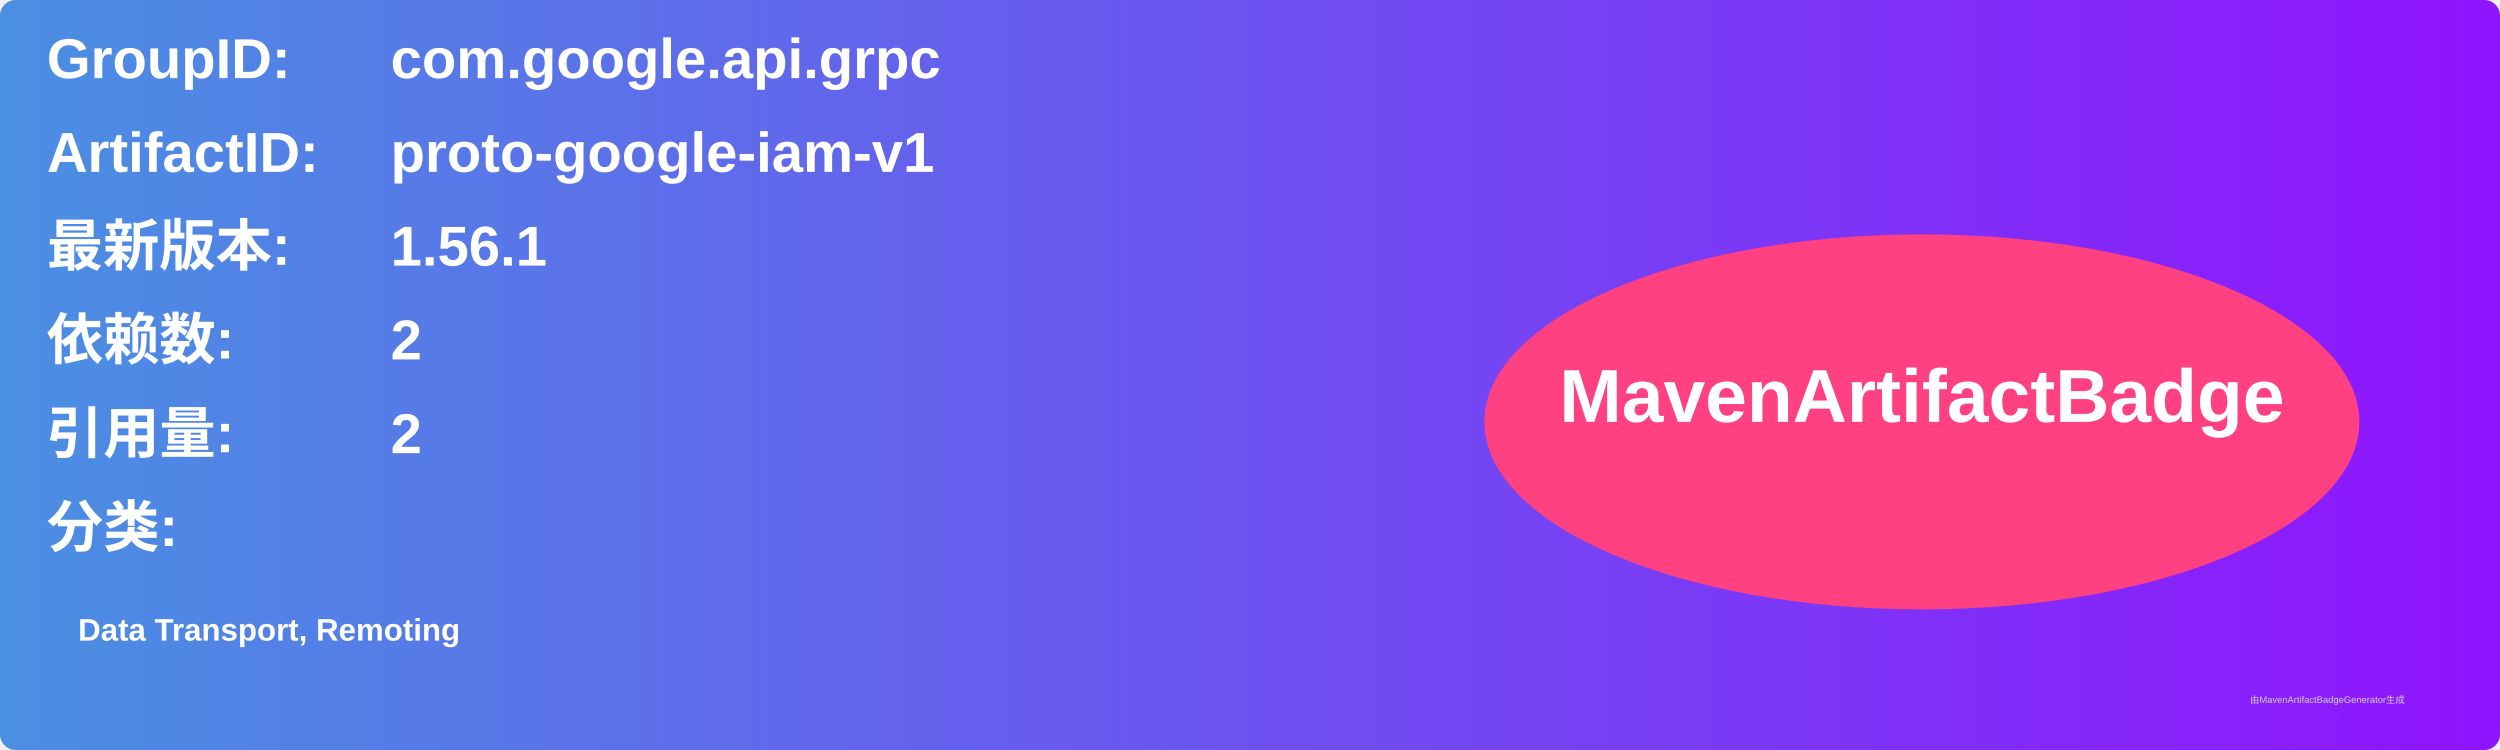
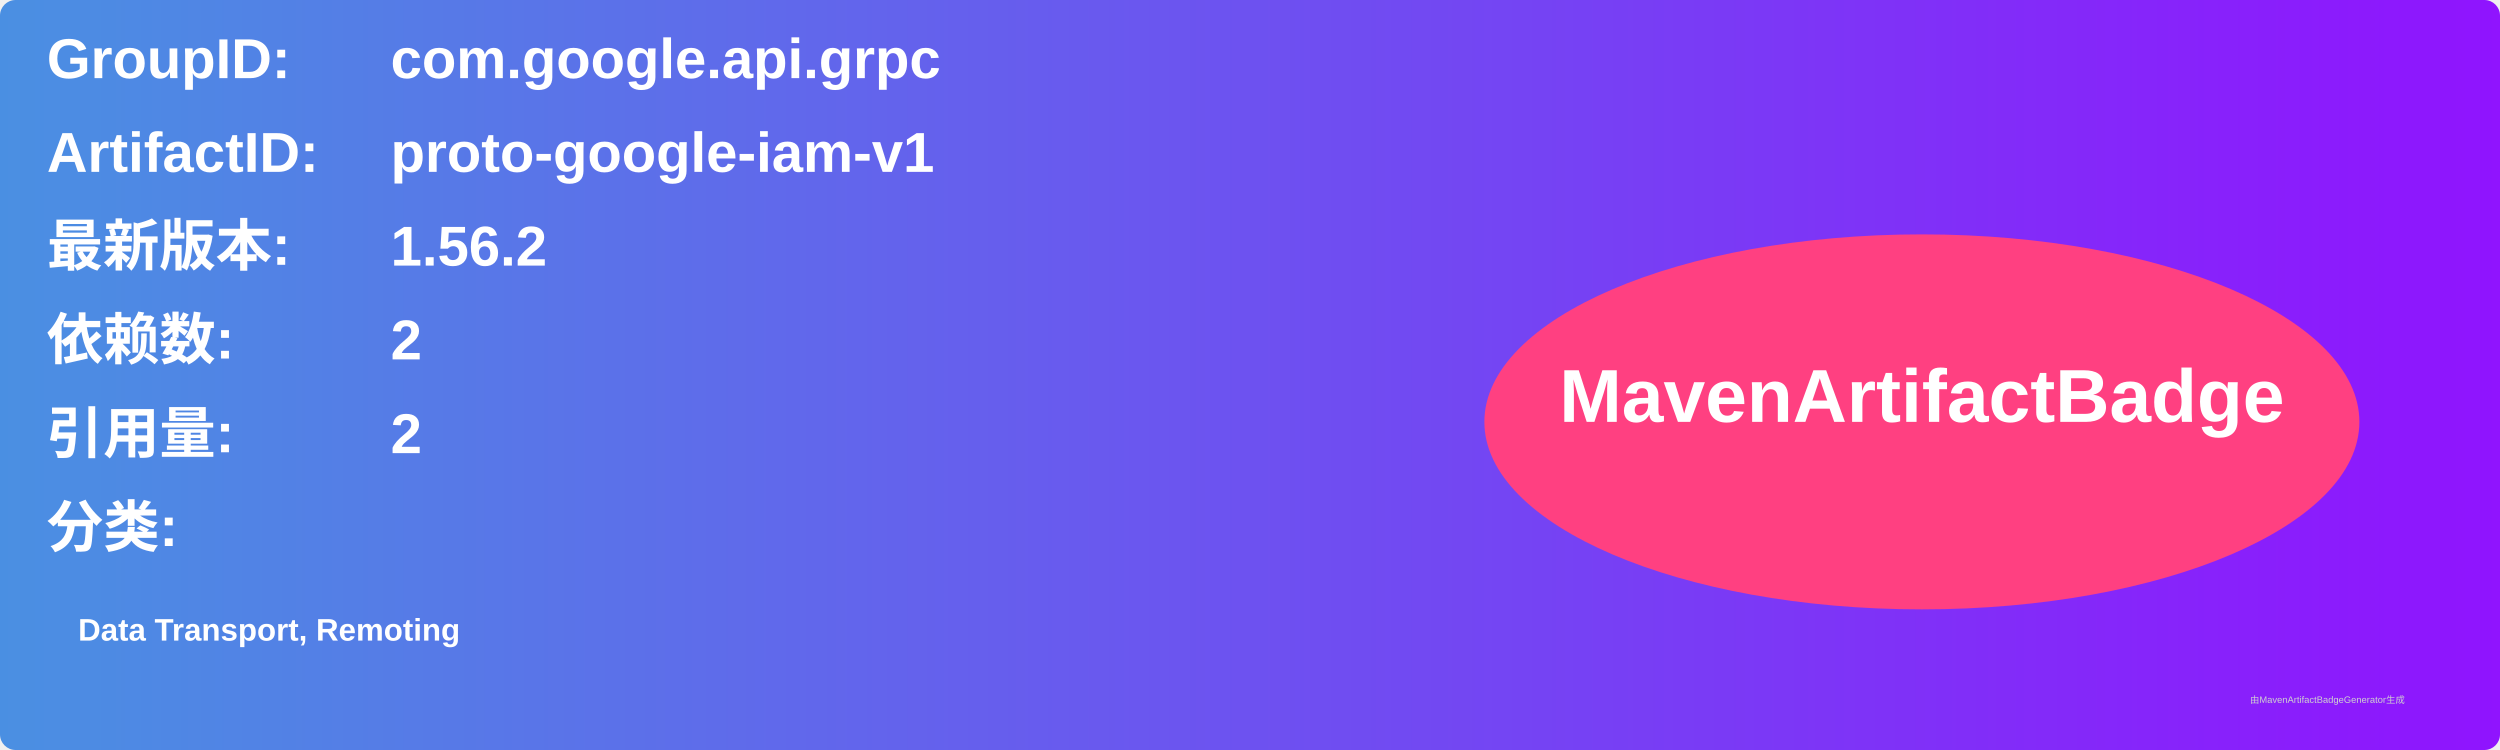
<svg xmlns="http://www.w3.org/2000/svg" width="800" height="240" viewBox="0 0 800 240">
  <linearGradient id="grad" x1="0%" y1="0%" x2="100%" y2="0%">
    <stop offset="0%" stop-color="#4a90e2" />
    <stop offset="100%" stop-color="#9013fe" />
  </linearGradient>
  <rect width="100%" height="100%" rx="5" ry="5" fill="url(#grad)" />
  <g transform="translate(15, 15)">
    <text x="0" y="10" font-family="Arial" font-size="18" fill="white" font-weight="bold" width="260">GroupID:</text>
    <text x="110" y="10" font-family="Arial" font-size="18" fill="white" font-weight="bold" width="460">com.google.api.grpc</text>
    <text x="0" y="40" font-family="Arial" font-size="18" fill="white" font-weight="bold" width="260">ArtifactID:</text>
    <text x="110" y="40" font-family="Arial" font-size="18" fill="white" font-weight="bold" width="460">proto-google-iam-v1</text>
    <text x="0" y="70" font-family="Arial" font-size="18" fill="white" font-weight="bold">最新版本:</text>
    <text x="110" y="70" font-family="Arial" font-size="18" fill="white" font-weight="bold">
-       <tspan font-weight="bold">1.56.1</tspan>
+       <tspan font-weight="bold">1.56.2</tspan>
    </text>
    <text x="0" y="100" font-family="Arial" font-size="18" fill="white" font-weight="bold">依赖数: </text>
    <text x="110" y="100" font-family="Arial" font-size="18" fill="white">
      <tspan font-weight="bold">2</tspan>
    </text>
    <text x="0" y="130" font-family="Arial" font-size="18" fill="white" font-weight="bold">引用量: </text>
    <text x="110" y="130" font-family="Arial" font-size="18" fill="white">
      <tspan font-weight="bold">2</tspan>
    </text>
    <text x="0" y="160" font-family="Arial" font-size="18" fill="white" font-weight="bold">分类:</text>
    <text x="10" y="190" font-family="Arial" font-size="10" fill="white">
      <tspan font-weight="bold">Data Transport, Remoting</tspan>
    </text>
    <ellipse cx="600" cy="120" rx="140" ry="60" fill="#ff4081" />
    <text x="600" y="120" text-anchor="middle" font-family="Arial" font-size="24" fill="white" font-weight="bold">MavenArtifactBadge</text>
  </g>
  <text x="720" y="225" font-family="Arial" font-size="3" fill="#d0d0d0">由MavenArtifactBadgeGenerator生成</text>
</svg>
